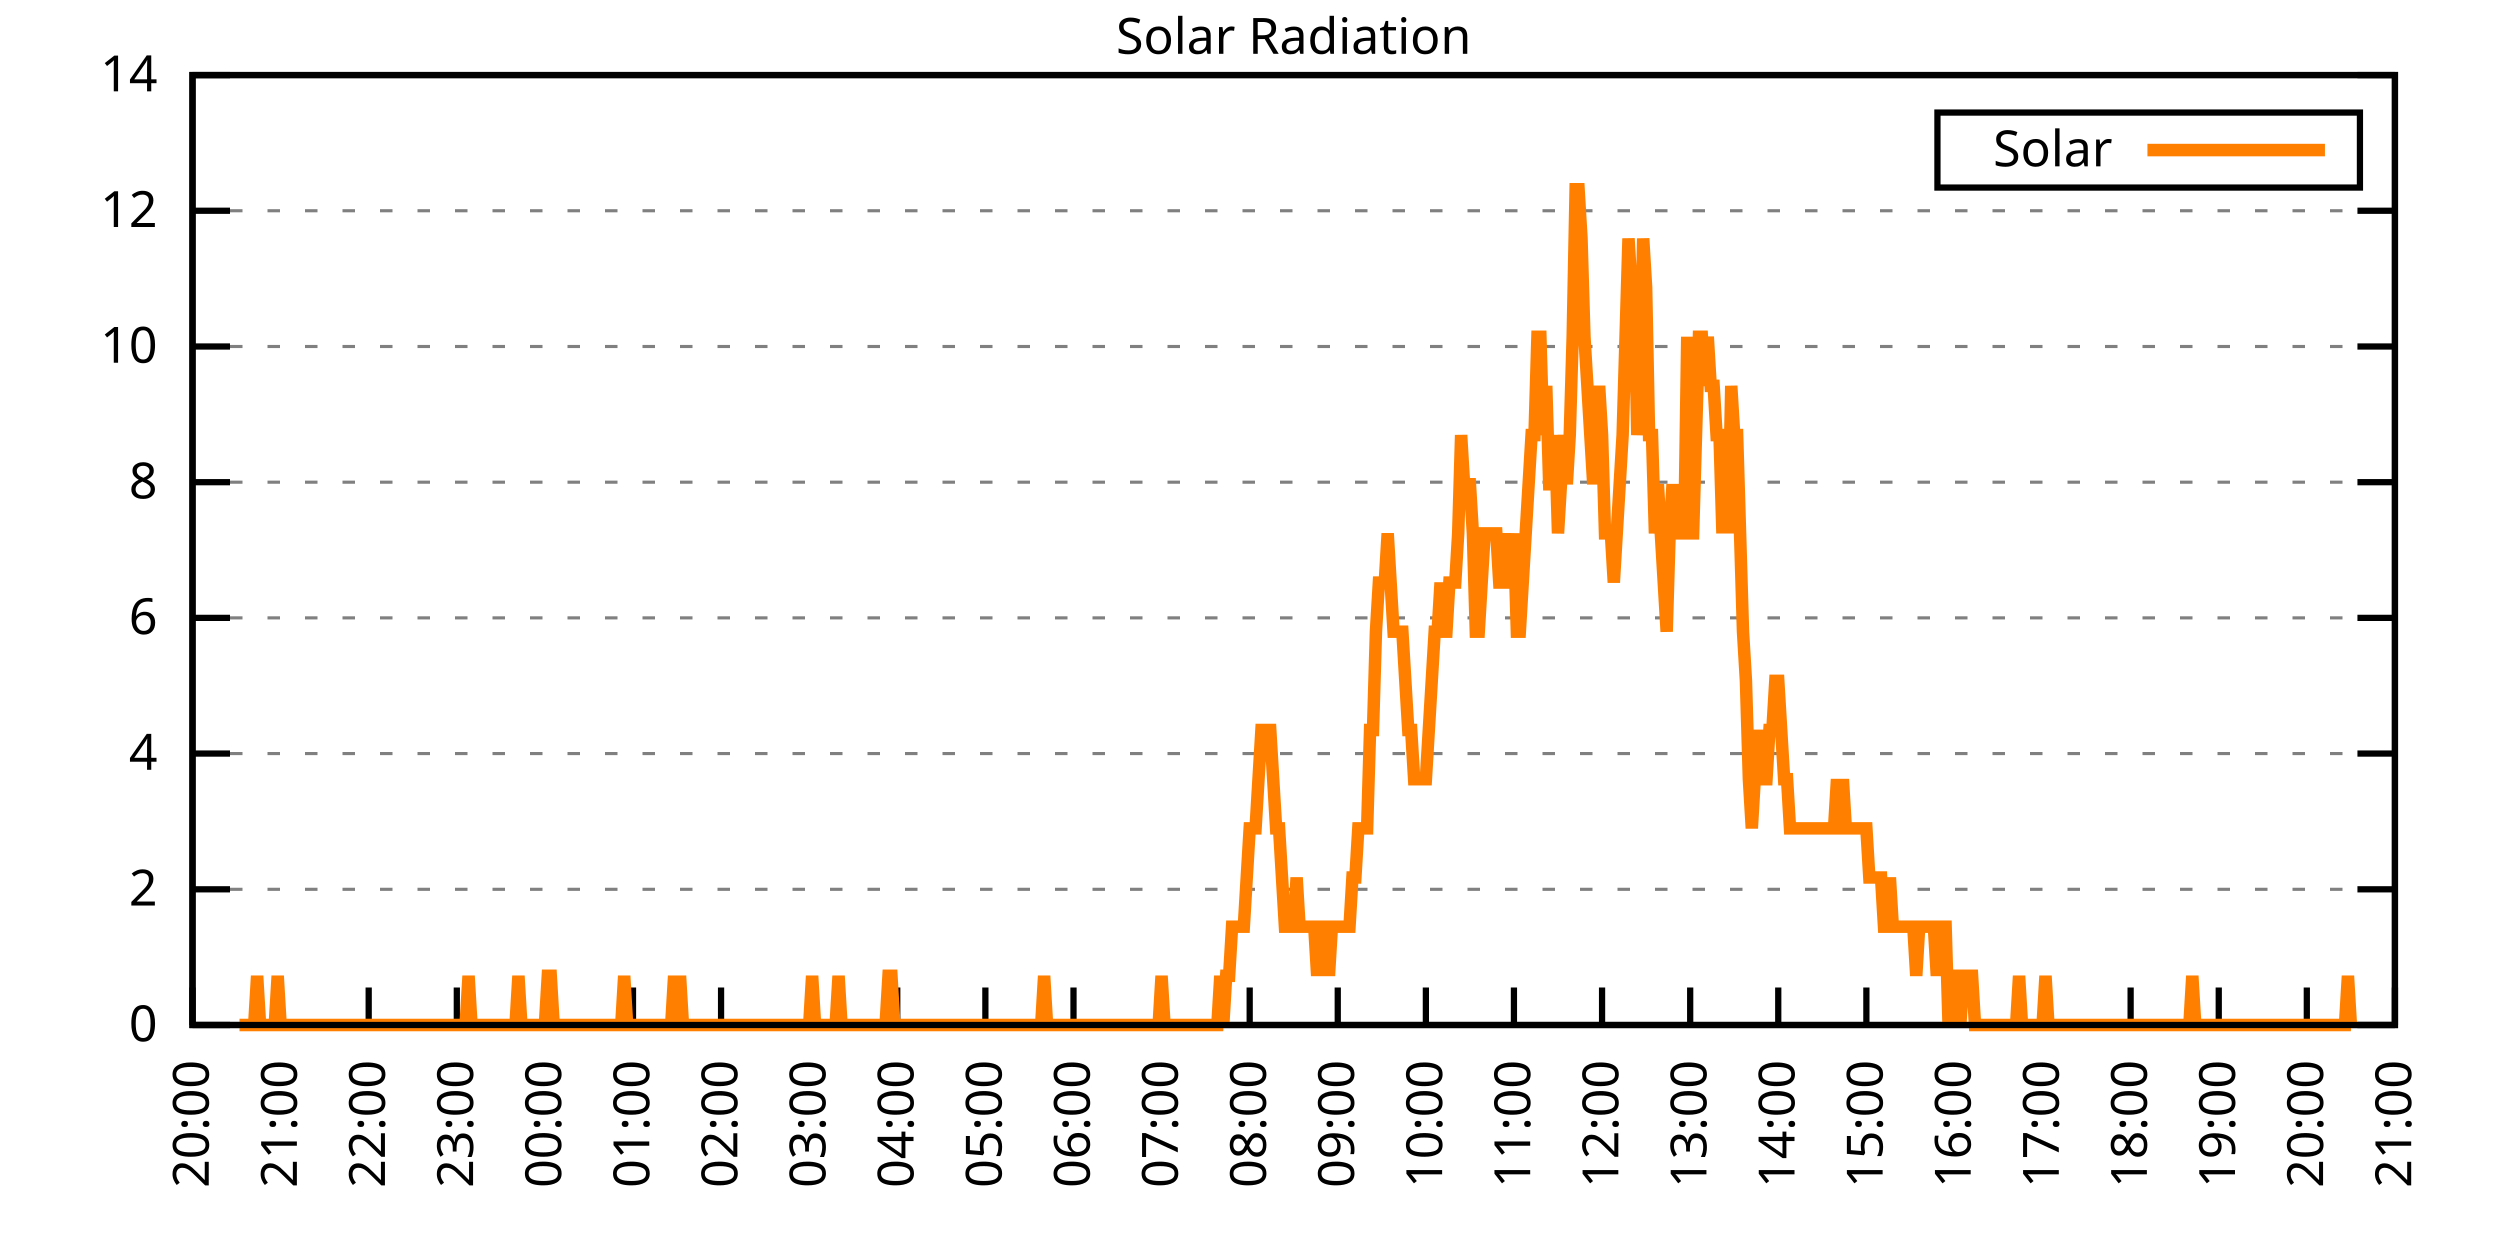
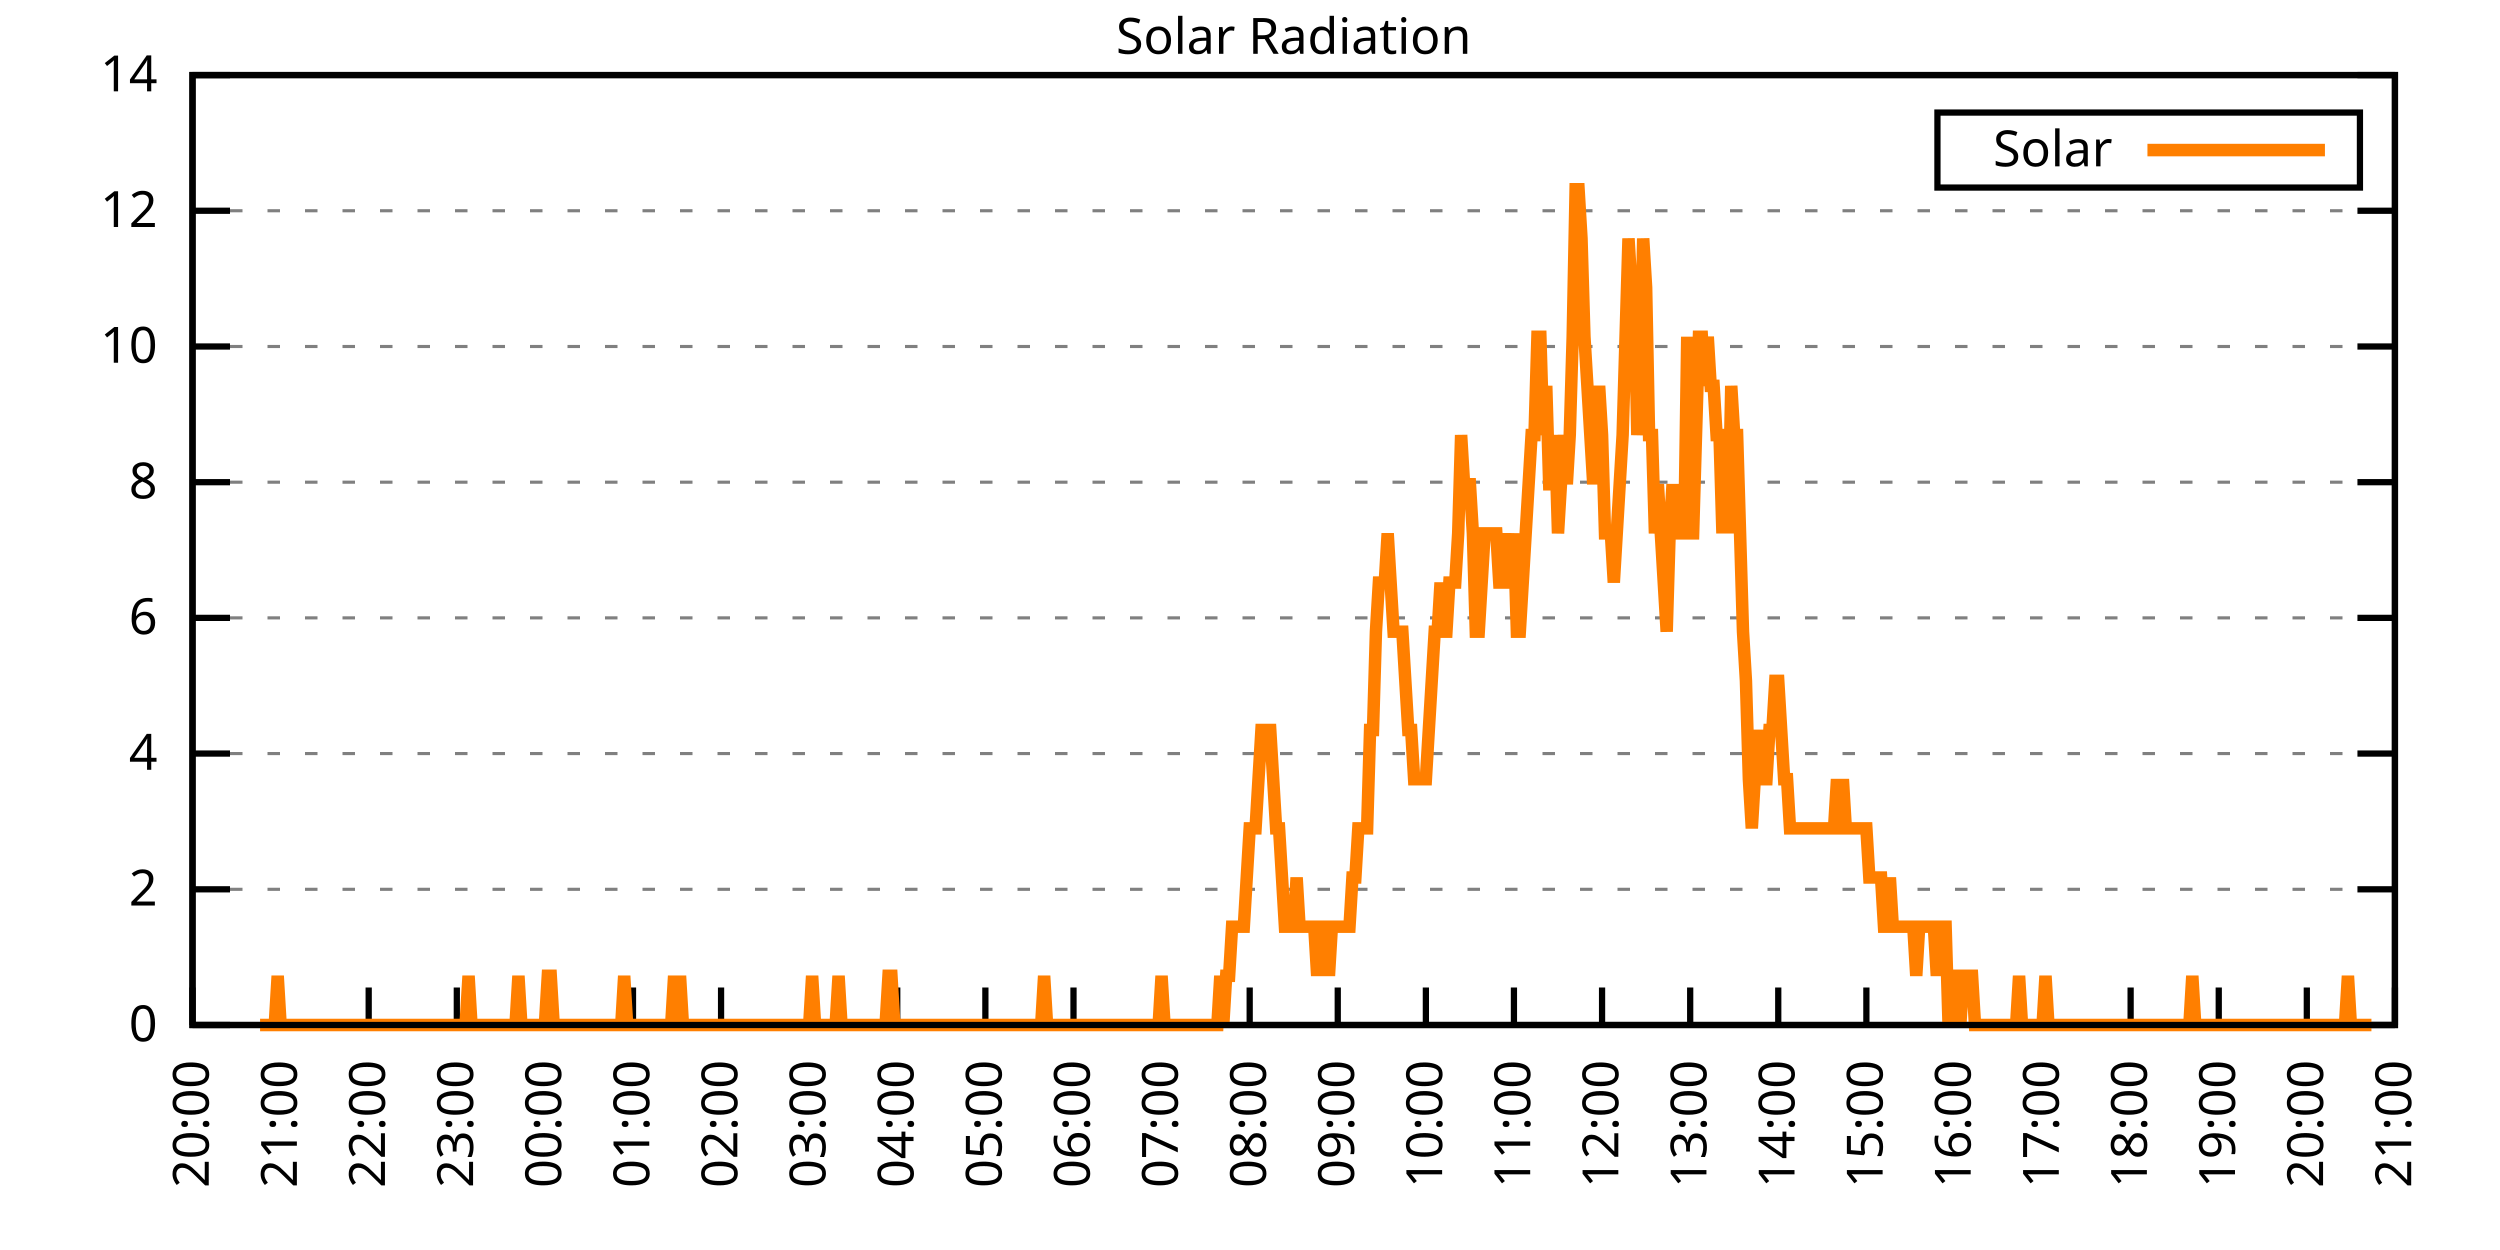
<svg xmlns="http://www.w3.org/2000/svg" xmlns:xlink="http://www.w3.org/1999/xlink" width="400" height="200" viewBox="0 0 400 200">
  <g id="gnuplot_canvas">
    <rect x="0" y="0" width="400" height="200" fill="none" />
    <defs>
      <circle id="gpDot" r="0.5" stroke-width="0.5" stroke="currentColor" />
      <path id="gpPt0" stroke-width="0.333" stroke="currentColor" d="M-1,0 h2 M0,-1 v2" />
      <path id="gpPt1" stroke-width="0.333" stroke="currentColor" d="M-1,-1 L1,1 M1,-1 L-1,1" />
      <path id="gpPt2" stroke-width="0.333" stroke="currentColor" d="M-1,0 L1,0 M0,-1 L0,1 M-1,-1 L1,1 M-1,1 L1,-1" />
      <rect id="gpPt3" stroke-width="0.333" stroke="currentColor" x="-1" y="-1" width="2" height="2" />
      <rect id="gpPt4" stroke-width="0.333" stroke="currentColor" fill="currentColor" x="-1" y="-1" width="2" height="2" />
      <circle id="gpPt5" stroke-width="0.333" stroke="currentColor" cx="0" cy="0" r="1" />
      <use xlink:href="#gpPt5" id="gpPt6" fill="currentColor" stroke="none" />
      <path id="gpPt7" stroke-width="0.333" stroke="currentColor" d="M0,-1.33 L-1.33,0.67 L1.33,0.67 z" />
      <use xlink:href="#gpPt7" id="gpPt8" fill="currentColor" stroke="none" />
      <use xlink:href="#gpPt7" id="gpPt9" stroke="currentColor" transform="rotate(180)" />
      <use xlink:href="#gpPt9" id="gpPt10" fill="currentColor" stroke="none" />
      <use xlink:href="#gpPt3" id="gpPt11" stroke="currentColor" transform="rotate(45)" />
      <use xlink:href="#gpPt11" id="gpPt12" fill="currentColor" stroke="none" />
      <path id="gpPt13" stroke-width="0.333" stroke="currentColor" d="M0,1.330 L1.265,0.411 L0.782,-1.067 L-0.782,-1.076 L-1.265,0.411 z" />
      <use xlink:href="#gpPt13" id="gpPt14" fill="currentColor" stroke="none" />
      <filter id="textbox" filterUnits="objectBoundingBox" x="0" y="0" height="1" width="1">
        <feFlood flood-color="white" flood-opacity="1" result="bgnd" />
        <feComposite in="SourceGraphic" in2="bgnd" operator="atop" />
      </filter>
      <filter id="greybox" filterUnits="objectBoundingBox" x="0" y="0" height="1" width="1">
        <feFlood flood-color="lightgrey" flood-opacity="1" result="grey" />
        <feComposite in="SourceGraphic" in2="grey" operator="atop" />
      </filter>
    </defs>
    <g fill="none" color="white" stroke="currentColor" stroke-width="1.00" stroke-linecap="butt" stroke-linejoin="miter">
</g>
    <g fill="none" color="black" stroke="currentColor" stroke-width="1.00" stroke-linecap="butt" stroke-linejoin="miter">
      <g stroke="none" shape-rendering="crispEdges">
        <polygon fill="rgb(255, 255, 255)" points="30.80,164.00 383.18,164.00 383.18,12.02 30.80,12.02 " />
      </g>
    </g>
    <g fill="none" color="black" stroke="currentColor" stroke-width="1.00" stroke-linecap="butt" stroke-linejoin="miter">
</g>
    <g fill="none" color="black" stroke="black" stroke-width="0.50" stroke-linecap="butt" stroke-linejoin="miter">
</g>
    <g fill="none" color="gray" stroke="currentColor" stroke-width="0.50" stroke-linecap="butt" stroke-linejoin="miter">
      <path stroke="gray" stroke-dasharray="2,4" class="gridline" d="M30.80,164.00 L383.19,164.00  " />
    </g>
    <g fill="none" color="gray" stroke="gray" stroke-width="1.00" stroke-linecap="butt" stroke-linejoin="miter">
</g>
    <g fill="none" color="black" stroke="currentColor" stroke-width="1.00" stroke-linecap="butt" stroke-linejoin="miter">
      <path stroke="black" d="M30.80,164.00 L36.80,164.00 M383.19,164.00 L377.19,164.00  " />
      <g transform="translate(25.20,166.60)" stroke="none" fill="black" font-family="Sans" font-size="8.00" text-anchor="end">
        <text>
          <tspan font-family="Sans"> 0</tspan>
        </text>
      </g>
    </g>
    <g fill="none" color="black" stroke="currentColor" stroke-width="1.00" stroke-linecap="butt" stroke-linejoin="miter">
</g>
    <g fill="none" color="black" stroke="black" stroke-width="0.50" stroke-linecap="butt" stroke-linejoin="miter">
</g>
    <g fill="none" color="gray" stroke="currentColor" stroke-width="0.50" stroke-linecap="butt" stroke-linejoin="miter">
      <path stroke="gray" stroke-dasharray="2,4" class="gridline" d="M30.80,142.29 L383.19,142.29  " />
    </g>
    <g fill="none" color="gray" stroke="gray" stroke-width="1.00" stroke-linecap="butt" stroke-linejoin="miter">
</g>
    <g fill="none" color="black" stroke="currentColor" stroke-width="1.00" stroke-linecap="butt" stroke-linejoin="miter">
      <path stroke="black" d="M30.80,142.29 L36.80,142.29 M383.19,142.29 L377.19,142.29  " />
      <g transform="translate(25.20,144.89)" stroke="none" fill="black" font-family="Sans" font-size="8.00" text-anchor="end">
        <text>
          <tspan font-family="Sans"> 2</tspan>
        </text>
      </g>
    </g>
    <g fill="none" color="black" stroke="currentColor" stroke-width="1.00" stroke-linecap="butt" stroke-linejoin="miter">
</g>
    <g fill="none" color="black" stroke="black" stroke-width="0.50" stroke-linecap="butt" stroke-linejoin="miter">
</g>
    <g fill="none" color="gray" stroke="currentColor" stroke-width="0.50" stroke-linecap="butt" stroke-linejoin="miter">
      <path stroke="gray" stroke-dasharray="2,4" class="gridline" d="M30.80,120.57 L383.19,120.57  " />
    </g>
    <g fill="none" color="gray" stroke="gray" stroke-width="1.00" stroke-linecap="butt" stroke-linejoin="miter">
</g>
    <g fill="none" color="black" stroke="currentColor" stroke-width="1.00" stroke-linecap="butt" stroke-linejoin="miter">
      <path stroke="black" d="M30.80,120.57 L36.80,120.57 M383.19,120.57 L377.19,120.57  " />
      <g transform="translate(25.20,123.17)" stroke="none" fill="black" font-family="Sans" font-size="8.00" text-anchor="end">
        <text>
          <tspan font-family="Sans"> 4</tspan>
        </text>
      </g>
    </g>
    <g fill="none" color="black" stroke="currentColor" stroke-width="1.00" stroke-linecap="butt" stroke-linejoin="miter">
</g>
    <g fill="none" color="black" stroke="black" stroke-width="0.50" stroke-linecap="butt" stroke-linejoin="miter">
</g>
    <g fill="none" color="gray" stroke="currentColor" stroke-width="0.50" stroke-linecap="butt" stroke-linejoin="miter">
      <path stroke="gray" stroke-dasharray="2,4" class="gridline" d="M30.80,98.86 L383.19,98.86  " />
    </g>
    <g fill="none" color="gray" stroke="gray" stroke-width="1.00" stroke-linecap="butt" stroke-linejoin="miter">
</g>
    <g fill="none" color="black" stroke="currentColor" stroke-width="1.00" stroke-linecap="butt" stroke-linejoin="miter">
      <path stroke="black" d="M30.80,98.86 L36.80,98.86 M383.19,98.86 L377.19,98.86  " />
      <g transform="translate(25.20,101.46)" stroke="none" fill="black" font-family="Sans" font-size="8.00" text-anchor="end">
        <text>
          <tspan font-family="Sans"> 6</tspan>
        </text>
      </g>
    </g>
    <g fill="none" color="black" stroke="currentColor" stroke-width="1.00" stroke-linecap="butt" stroke-linejoin="miter">
</g>
    <g fill="none" color="black" stroke="black" stroke-width="0.50" stroke-linecap="butt" stroke-linejoin="miter">
</g>
    <g fill="none" color="gray" stroke="currentColor" stroke-width="0.50" stroke-linecap="butt" stroke-linejoin="miter">
      <path stroke="gray" stroke-dasharray="2,4" class="gridline" d="M30.80,77.15 L383.19,77.15  " />
    </g>
    <g fill="none" color="gray" stroke="gray" stroke-width="1.00" stroke-linecap="butt" stroke-linejoin="miter">
</g>
    <g fill="none" color="black" stroke="currentColor" stroke-width="1.00" stroke-linecap="butt" stroke-linejoin="miter">
      <path stroke="black" d="M30.80,77.15 L36.80,77.15 M383.19,77.15 L377.19,77.15  " />
      <g transform="translate(25.20,79.75)" stroke="none" fill="black" font-family="Sans" font-size="8.00" text-anchor="end">
        <text>
          <tspan font-family="Sans"> 8</tspan>
        </text>
      </g>
    </g>
    <g fill="none" color="black" stroke="currentColor" stroke-width="1.00" stroke-linecap="butt" stroke-linejoin="miter">
</g>
    <g fill="none" color="black" stroke="black" stroke-width="0.50" stroke-linecap="butt" stroke-linejoin="miter">
</g>
    <g fill="none" color="gray" stroke="currentColor" stroke-width="0.50" stroke-linecap="butt" stroke-linejoin="miter">
      <path stroke="gray" stroke-dasharray="2,4" class="gridline" d="M30.80,55.44 L383.19,55.44  " />
    </g>
    <g fill="none" color="gray" stroke="gray" stroke-width="1.00" stroke-linecap="butt" stroke-linejoin="miter">
</g>
    <g fill="none" color="black" stroke="currentColor" stroke-width="1.00" stroke-linecap="butt" stroke-linejoin="miter">
      <path stroke="black" d="M30.80,55.44 L36.80,55.44 M383.19,55.44 L377.19,55.44  " />
      <g transform="translate(25.20,58.04)" stroke="none" fill="black" font-family="Sans" font-size="8.00" text-anchor="end">
        <text>
          <tspan font-family="Sans"> 10</tspan>
        </text>
      </g>
    </g>
    <g fill="none" color="black" stroke="currentColor" stroke-width="1.00" stroke-linecap="butt" stroke-linejoin="miter">
</g>
    <g fill="none" color="black" stroke="black" stroke-width="0.50" stroke-linecap="butt" stroke-linejoin="miter">
</g>
    <g fill="none" color="gray" stroke="currentColor" stroke-width="0.50" stroke-linecap="butt" stroke-linejoin="miter">
      <path stroke="gray" stroke-dasharray="2,4" class="gridline" d="M30.80,33.72 L383.19,33.72  " />
    </g>
    <g fill="none" color="gray" stroke="gray" stroke-width="1.00" stroke-linecap="butt" stroke-linejoin="miter">
</g>
    <g fill="none" color="black" stroke="currentColor" stroke-width="1.00" stroke-linecap="butt" stroke-linejoin="miter">
      <path stroke="black" d="M30.80,33.72 L36.80,33.72 M383.19,33.72 L377.19,33.72  " />
      <g transform="translate(25.20,36.32)" stroke="none" fill="black" font-family="Sans" font-size="8.00" text-anchor="end">
        <text>
          <tspan font-family="Sans"> 12</tspan>
        </text>
      </g>
    </g>
    <g fill="none" color="black" stroke="currentColor" stroke-width="1.00" stroke-linecap="butt" stroke-linejoin="miter">
</g>
    <g fill="none" color="black" stroke="black" stroke-width="0.50" stroke-linecap="butt" stroke-linejoin="miter">
</g>
    <g fill="none" color="gray" stroke="currentColor" stroke-width="0.50" stroke-linecap="butt" stroke-linejoin="miter">
      <path stroke="gray" stroke-dasharray="2,4" class="gridline" d="M30.80,12.01 L383.19,12.01  " />
    </g>
    <g fill="none" color="gray" stroke="gray" stroke-width="1.00" stroke-linecap="butt" stroke-linejoin="miter">
</g>
    <g fill="none" color="black" stroke="currentColor" stroke-width="1.00" stroke-linecap="butt" stroke-linejoin="miter">
      <path stroke="black" d="M30.80,12.01 L36.80,12.01 M383.19,12.01 L377.19,12.01  " />
      <g transform="translate(25.20,14.61)" stroke="none" fill="black" font-family="Sans" font-size="8.00" text-anchor="end">
        <text>
          <tspan font-family="Sans"> 14</tspan>
        </text>
      </g>
    </g>
    <g fill="none" color="black" stroke="currentColor" stroke-width="1.00" stroke-linecap="butt" stroke-linejoin="miter">
      <path stroke="black" d="M30.80,164.00 L30.80,158.00  " />
      <g transform="translate(33.40,169.60) rotate(270.00)" stroke="none" fill="black" font-family="Sans" font-size="8.00" text-anchor="end">
        <text>
          <tspan font-family="Sans">20:00</tspan>
        </text>
      </g>
    </g>
    <g fill="none" color="black" stroke="currentColor" stroke-width="1.00" stroke-linecap="butt" stroke-linejoin="miter">
      <path stroke="black" d="M44.90,164.00 L44.90,158.00  " />
      <g transform="translate(47.50,169.60) rotate(270.00)" stroke="none" fill="black" font-family="Sans" font-size="8.00" text-anchor="end">
        <text>
          <tspan font-family="Sans">21:00</tspan>
        </text>
      </g>
    </g>
    <g fill="none" color="black" stroke="currentColor" stroke-width="1.00" stroke-linecap="butt" stroke-linejoin="miter">
      <path stroke="black" d="M58.99,164.00 L58.99,158.00  " />
      <g transform="translate(61.59,169.60) rotate(270.00)" stroke="none" fill="black" font-family="Sans" font-size="8.00" text-anchor="end">
        <text>
          <tspan font-family="Sans">22:00</tspan>
        </text>
      </g>
    </g>
    <g fill="none" color="black" stroke="currentColor" stroke-width="1.00" stroke-linecap="butt" stroke-linejoin="miter">
      <path stroke="black" d="M73.09,164.00 L73.09,158.00  " />
      <g transform="translate(75.69,169.60) rotate(270.00)" stroke="none" fill="black" font-family="Sans" font-size="8.00" text-anchor="end">
        <text>
          <tspan font-family="Sans">23:00</tspan>
        </text>
      </g>
    </g>
    <g fill="none" color="black" stroke="currentColor" stroke-width="1.00" stroke-linecap="butt" stroke-linejoin="miter">
      <path stroke="black" d="M87.18,164.00 L87.18,158.00  " />
      <g transform="translate(89.78,169.60) rotate(270.00)" stroke="none" fill="black" font-family="Sans" font-size="8.00" text-anchor="end">
        <text>
          <tspan font-family="Sans">00:00</tspan>
        </text>
      </g>
    </g>
    <g fill="none" color="black" stroke="currentColor" stroke-width="1.00" stroke-linecap="butt" stroke-linejoin="miter">
      <path stroke="black" d="M101.28,164.00 L101.28,158.00  " />
      <g transform="translate(103.88,169.60) rotate(270.00)" stroke="none" fill="black" font-family="Sans" font-size="8.00" text-anchor="end">
        <text>
          <tspan font-family="Sans">01:00</tspan>
        </text>
      </g>
    </g>
    <g fill="none" color="black" stroke="currentColor" stroke-width="1.00" stroke-linecap="butt" stroke-linejoin="miter">
      <path stroke="black" d="M115.37,164.00 L115.37,158.00  " />
      <g transform="translate(117.97,169.60) rotate(270.00)" stroke="none" fill="black" font-family="Sans" font-size="8.00" text-anchor="end">
        <text>
          <tspan font-family="Sans">02:00</tspan>
        </text>
      </g>
    </g>
    <g fill="none" color="black" stroke="currentColor" stroke-width="1.00" stroke-linecap="butt" stroke-linejoin="miter">
      <path stroke="black" d="M129.47,164.00 L129.47,158.00  " />
      <g transform="translate(132.07,169.60) rotate(270.00)" stroke="none" fill="black" font-family="Sans" font-size="8.00" text-anchor="end">
        <text>
          <tspan font-family="Sans">03:00</tspan>
        </text>
      </g>
    </g>
    <g fill="none" color="black" stroke="currentColor" stroke-width="1.00" stroke-linecap="butt" stroke-linejoin="miter">
      <path stroke="black" d="M143.56,164.00 L143.56,158.00  " />
      <g transform="translate(146.16,169.60) rotate(270.00)" stroke="none" fill="black" font-family="Sans" font-size="8.00" text-anchor="end">
        <text>
          <tspan font-family="Sans">04:00</tspan>
        </text>
      </g>
    </g>
    <g fill="none" color="black" stroke="currentColor" stroke-width="1.00" stroke-linecap="butt" stroke-linejoin="miter">
      <path stroke="black" d="M157.66,164.00 L157.66,158.00  " />
      <g transform="translate(160.26,169.60) rotate(270.00)" stroke="none" fill="black" font-family="Sans" font-size="8.00" text-anchor="end">
        <text>
          <tspan font-family="Sans">05:00</tspan>
        </text>
      </g>
    </g>
    <g fill="none" color="black" stroke="currentColor" stroke-width="1.00" stroke-linecap="butt" stroke-linejoin="miter">
      <path stroke="black" d="M171.76,164.00 L171.76,158.00  " />
      <g transform="translate(174.36,169.60) rotate(270.00)" stroke="none" fill="black" font-family="Sans" font-size="8.00" text-anchor="end">
        <text>
          <tspan font-family="Sans">06:00</tspan>
        </text>
      </g>
    </g>
    <g fill="none" color="black" stroke="currentColor" stroke-width="1.00" stroke-linecap="butt" stroke-linejoin="miter">
      <path stroke="black" d="M185.85,164.00 L185.85,158.00  " />
      <g transform="translate(188.45,169.60) rotate(270.00)" stroke="none" fill="black" font-family="Sans" font-size="8.00" text-anchor="end">
        <text>
          <tspan font-family="Sans">07:00</tspan>
        </text>
      </g>
    </g>
    <g fill="none" color="black" stroke="currentColor" stroke-width="1.00" stroke-linecap="butt" stroke-linejoin="miter">
      <path stroke="black" d="M199.95,164.00 L199.95,158.00  " />
      <g transform="translate(202.55,169.60) rotate(270.00)" stroke="none" fill="black" font-family="Sans" font-size="8.00" text-anchor="end">
        <text>
          <tspan font-family="Sans">08:00</tspan>
        </text>
      </g>
    </g>
    <g fill="none" color="black" stroke="currentColor" stroke-width="1.00" stroke-linecap="butt" stroke-linejoin="miter">
      <path stroke="black" d="M214.04,164.00 L214.04,158.00  " />
      <g transform="translate(216.64,169.60) rotate(270.00)" stroke="none" fill="black" font-family="Sans" font-size="8.00" text-anchor="end">
        <text>
          <tspan font-family="Sans">09:00</tspan>
        </text>
      </g>
    </g>
    <g fill="none" color="black" stroke="currentColor" stroke-width="1.00" stroke-linecap="butt" stroke-linejoin="miter">
      <path stroke="black" d="M228.14,164.00 L228.14,158.00  " />
      <g transform="translate(230.74,169.60) rotate(270.00)" stroke="none" fill="black" font-family="Sans" font-size="8.00" text-anchor="end">
        <text>
          <tspan font-family="Sans">10:00</tspan>
        </text>
      </g>
    </g>
    <g fill="none" color="black" stroke="currentColor" stroke-width="1.00" stroke-linecap="butt" stroke-linejoin="miter">
      <path stroke="black" d="M242.23,164.00 L242.23,158.00  " />
      <g transform="translate(244.83,169.60) rotate(270.00)" stroke="none" fill="black" font-family="Sans" font-size="8.00" text-anchor="end">
        <text>
          <tspan font-family="Sans">11:00</tspan>
        </text>
      </g>
    </g>
    <g fill="none" color="black" stroke="currentColor" stroke-width="1.00" stroke-linecap="butt" stroke-linejoin="miter">
      <path stroke="black" d="M256.33,164.00 L256.33,158.00  " />
      <g transform="translate(258.93,169.60) rotate(270.00)" stroke="none" fill="black" font-family="Sans" font-size="8.00" text-anchor="end">
        <text>
          <tspan font-family="Sans">12:00</tspan>
        </text>
      </g>
    </g>
    <g fill="none" color="black" stroke="currentColor" stroke-width="1.00" stroke-linecap="butt" stroke-linejoin="miter">
      <path stroke="black" d="M270.43,164.00 L270.43,158.00  " />
      <g transform="translate(273.03,169.60) rotate(270.00)" stroke="none" fill="black" font-family="Sans" font-size="8.00" text-anchor="end">
        <text>
          <tspan font-family="Sans">13:00</tspan>
        </text>
      </g>
    </g>
    <g fill="none" color="black" stroke="currentColor" stroke-width="1.00" stroke-linecap="butt" stroke-linejoin="miter">
      <path stroke="black" d="M284.52,164.00 L284.52,158.00  " />
      <g transform="translate(287.12,169.60) rotate(270.00)" stroke="none" fill="black" font-family="Sans" font-size="8.00" text-anchor="end">
        <text>
          <tspan font-family="Sans">14:00</tspan>
        </text>
      </g>
    </g>
    <g fill="none" color="black" stroke="currentColor" stroke-width="1.00" stroke-linecap="butt" stroke-linejoin="miter">
      <path stroke="black" d="M298.62,164.00 L298.62,158.00  " />
      <g transform="translate(301.22,169.60) rotate(270.00)" stroke="none" fill="black" font-family="Sans" font-size="8.00" text-anchor="end">
        <text>
          <tspan font-family="Sans">15:00</tspan>
        </text>
      </g>
    </g>
    <g fill="none" color="black" stroke="currentColor" stroke-width="1.00" stroke-linecap="butt" stroke-linejoin="miter">
      <path stroke="black" d="M312.71,164.00 L312.71,158.00  " />
      <g transform="translate(315.31,169.60) rotate(270.00)" stroke="none" fill="black" font-family="Sans" font-size="8.00" text-anchor="end">
        <text>
          <tspan font-family="Sans">16:00</tspan>
        </text>
      </g>
    </g>
    <g fill="none" color="black" stroke="currentColor" stroke-width="1.00" stroke-linecap="butt" stroke-linejoin="miter">
      <path stroke="black" d="M326.81,164.00 L326.81,158.00  " />
      <g transform="translate(329.41,169.60) rotate(270.00)" stroke="none" fill="black" font-family="Sans" font-size="8.00" text-anchor="end">
        <text>
          <tspan font-family="Sans">17:00</tspan>
        </text>
      </g>
    </g>
    <g fill="none" color="black" stroke="currentColor" stroke-width="1.00" stroke-linecap="butt" stroke-linejoin="miter">
      <path stroke="black" d="M340.90,164.00 L340.90,158.00  " />
      <g transform="translate(343.50,169.60) rotate(270.00)" stroke="none" fill="black" font-family="Sans" font-size="8.00" text-anchor="end">
        <text>
          <tspan font-family="Sans">18:00</tspan>
        </text>
      </g>
    </g>
    <g fill="none" color="black" stroke="currentColor" stroke-width="1.00" stroke-linecap="butt" stroke-linejoin="miter">
      <path stroke="black" d="M355.00,164.00 L355.00,158.00  " />
      <g transform="translate(357.60,169.60) rotate(270.00)" stroke="none" fill="black" font-family="Sans" font-size="8.00" text-anchor="end">
        <text>
          <tspan font-family="Sans">19:00</tspan>
        </text>
      </g>
    </g>
    <g fill="none" color="black" stroke="currentColor" stroke-width="1.00" stroke-linecap="butt" stroke-linejoin="miter">
      <path stroke="black" d="M369.09,164.00 L369.09,158.00  " />
      <g transform="translate(371.69,169.60) rotate(270.00)" stroke="none" fill="black" font-family="Sans" font-size="8.00" text-anchor="end">
        <text>
          <tspan font-family="Sans">20:00</tspan>
        </text>
      </g>
    </g>
    <g fill="none" color="black" stroke="currentColor" stroke-width="1.00" stroke-linecap="butt" stroke-linejoin="miter">
      <path stroke="black" d="M383.19,164.00 L383.19,158.00  " />
      <g transform="translate(385.79,169.60) rotate(270.00)" stroke="none" fill="black" font-family="Sans" font-size="8.00" text-anchor="end">
        <text>
          <tspan font-family="Sans">21:00</tspan>
        </text>
      </g>
    </g>
    <g fill="none" color="black" stroke="currentColor" stroke-width="1.00" stroke-linecap="butt" stroke-linejoin="miter">
</g>
    <g fill="none" color="black" stroke="currentColor" stroke-width="1.00" stroke-linecap="butt" stroke-linejoin="miter">
      <path stroke="black" d="M30.80,12.01 L30.80,164.00 L383.19,164.00 L383.19,12.01 L30.80,12.01 Z  " />
    </g>
    <g fill="none" color="black" stroke="currentColor" stroke-width="1.00" stroke-linecap="butt" stroke-linejoin="miter">
</g>
    <g fill="none" color="black" stroke="currentColor" stroke-width="1.00" stroke-linecap="butt" stroke-linejoin="miter">
      <path stroke="black" d="M309.99,30.01 L309.99,18.01 L377.59,18.01 L377.59,30.01 L309.99,30.01 Z  " />
    </g>
    <g id="Solar_Radiation_plot_1">
      <g fill="none" color="white" stroke="black" stroke-width="2.00" stroke-linecap="butt" stroke-linejoin="miter">
</g>
      <g fill="none" color="black" stroke="currentColor" stroke-width="2.00" stroke-linecap="butt" stroke-linejoin="miter">
        <g transform="translate(337.99,26.61)" stroke="none" fill="black" font-family="Sans" font-size="8.00" text-anchor="end">
          <text>
            <tspan font-family="Sans">Solar</tspan>
          </text>
        </g>
      </g>
      <g fill="none" color="black" stroke="currentColor" stroke-width="2.00" stroke-linecap="butt" stroke-linejoin="miter">
-         <path stroke="rgb(255, 127,   0)" d="M343.59,24.01 L371.99,24.01 M38.32,164.00 L38.79,164.00 L39.26,164.00 L39.73,164.00 L40.20,164.00 L40.67,164.00   L41.14,156.13 L41.61,164.00 L42.08,164.00 L42.55,164.00 L43.02,164.00 L43.49,164.00 L43.96,164.00 L44.43,156.13   L44.90,164.00 L45.37,164.00 L45.84,164.00 L46.31,164.00 L46.78,164.00 L47.24,164.00 L47.71,164.00 L48.18,164.00   L48.65,164.00 L49.12,164.00 L49.59,164.00 L50.06,164.00 L50.53,164.00 L51.00,164.00 L51.47,164.00 L51.94,164.00   L52.41,164.00 L52.88,164.00 L53.35,164.00 L53.82,164.00 L54.29,164.00 L54.76,164.00 L55.23,164.00 L55.70,164.00   L56.17,164.00 L56.64,164.00 L57.11,164.00 L57.58,164.00 L58.05,164.00 L58.52,164.00 L58.99,164.00 L59.46,164.00   L59.93,164.00 L60.40,164.00 L60.87,164.00 L61.34,164.00 L61.81,164.00 L62.28,164.00 L62.75,164.00 L63.22,164.00   L63.69,164.00 L64.16,164.00 L64.63,164.00 L65.10,164.00 L65.57,164.00 L66.04,164.00 L66.51,164.00 L66.98,164.00   L67.45,164.00 L67.92,164.00 L68.39,164.00 L68.86,164.00 L69.33,164.00 L69.80,164.00 L70.27,164.00 L70.74,164.00   L71.21,164.00 L71.68,164.00 L72.15,164.00 L72.62,164.00 L73.09,164.00 L73.56,164.00 L74.03,164.00 L74.50,164.00   L74.97,156.13 L75.44,164.00 L75.91,164.00 L76.38,164.00 L76.85,164.00 L77.32,164.00 L77.79,164.00 L78.26,164.00   L78.73,164.00 L79.19,164.00 L79.66,164.00 L80.13,164.00 L80.60,164.00 L81.07,164.00 L81.54,164.00 L82.01,164.00   L82.48,164.00 L82.95,156.13 L83.42,164.00 L83.89,164.00 L84.36,164.00 L84.83,164.00 L85.30,164.00 L85.77,164.00   L86.24,164.00 L86.71,164.00 L87.18,164.00 L87.65,156.13 L88.12,156.13 L88.59,164.00 L89.06,164.00 L89.53,164.00   L90.00,164.00 L90.47,164.00 L90.94,164.00 L91.41,164.00 L91.88,164.00 L92.35,164.00 L92.82,164.00 L93.29,164.00   L93.76,164.00 L94.23,164.00 L94.70,164.00 L95.17,164.00 L95.64,164.00 L96.11,164.00 L96.58,164.00 L97.05,164.00   L97.52,164.00 L97.99,164.00 L98.46,164.00 L98.93,164.00 L99.40,164.00 L99.87,156.13 L100.34,164.00 L100.81,164.00   L101.28,164.00 L101.75,164.00 L102.22,164.00 L102.69,164.00 L103.16,164.00 L103.63,164.00 L104.10,164.00 L104.57,164.00   L105.04,164.00 L105.51,164.00 L105.98,164.00 L106.45,164.00 L106.92,164.00 L107.39,164.00 L107.86,156.13 L108.33,164.00   L108.80,156.13 L109.27,164.00 L109.74,164.00 L110.21,164.00 L110.68,164.00 L111.14,164.00 L111.61,164.00 L112.08,164.00   L112.55,164.00 L113.02,164.00 L113.49,164.00 L113.96,164.00 L114.43,164.00 L114.90,164.00 L115.37,164.00 L115.84,164.00   L116.31,164.00 L116.78,164.00 L117.25,164.00 L117.72,164.00 L118.19,164.00 L118.66,164.00 L119.13,164.00 L119.60,164.00   L120.07,164.00 L120.54,164.00 L121.01,164.00 L121.48,164.00 L121.95,164.00 L122.42,164.00 L122.89,164.00 L123.36,164.00   L123.83,164.00 L124.30,164.00 L124.77,164.00 L125.24,164.00 L125.71,164.00 L126.18,164.00 L126.65,164.00 L127.12,164.00   L127.59,164.00 L128.06,164.00 L128.53,164.00 L129.00,164.00 L129.47,164.00 L129.94,156.13 L130.41,164.00 L130.88,164.00   L131.35,164.00 L131.82,164.00 L132.29,164.00 L132.76,164.00 L133.23,164.00 L133.70,164.00 L134.17,156.13 L134.64,164.00   L135.11,164.00 L135.58,164.00 L136.05,164.00 L136.52,164.00 L136.99,164.00 L137.46,164.00 L137.93,164.00 L138.40,164.00   L138.87,164.00 L139.34,164.00 L139.81,164.00 L140.28,164.00 L140.75,164.00 L141.22,164.00 L141.69,164.00 L142.16,156.13   L142.63,156.13 L143.09,164.00 L143.56,164.00 L144.03,164.00 L144.50,164.00 L144.97,164.00 L145.44,164.00 L145.91,164.00   L146.38,164.00 L146.85,164.00 L147.32,164.00 L147.79,164.00 L148.26,164.00 L148.73,164.00 L149.20,164.00 L149.67,164.00   L150.14,164.00 L150.61,164.00 L151.08,164.00 L151.55,164.00 L152.02,164.00 L152.49,164.00 L152.96,164.00 L153.43,164.00   L153.90,164.00 L154.37,164.00 L154.84,164.00 L155.31,164.00 L155.78,164.00 L156.25,164.00 L156.72,164.00 L157.19,164.00   L157.66,164.00 L158.13,164.00 L158.60,164.00 L159.07,164.00 L159.54,164.00 L160.01,164.00 L160.48,164.00 L160.95,164.00   L161.42,164.00 L161.89,164.00 L162.36,164.00 L162.83,164.00 L163.30,164.00 L163.77,164.00 L164.24,164.00 L164.71,164.00   L165.18,164.00 L165.65,164.00 L166.12,164.00 L166.59,164.00 L167.06,156.13 L167.53,164.00 L168.00,164.00 L168.47,164.00   L168.94,164.00 L169.41,164.00 L169.88,164.00 L170.35,164.00 L170.82,164.00 L171.29,164.00 L171.76,164.00 L172.23,164.00   L172.70,164.00 L173.17,164.00 L173.64,164.00 L174.11,164.00 L174.58,164.00 L175.04,164.00 L175.51,164.00 L175.98,164.00   L176.45,164.00 L176.92,164.00 L177.39,164.00 L177.86,164.00 L178.33,164.00 L178.80,164.00 L179.27,164.00 L179.74,164.00   L180.21,164.00 L180.68,164.00 L181.15,164.00 L181.62,164.00 L182.09,164.00 L182.56,164.00 L183.03,164.00 L183.50,164.00   L183.97,164.00 L184.44,164.00 L184.91,164.00 L185.38,164.00 L185.85,156.13 L186.32,164.00 L186.79,164.00 L187.26,164.00   L187.73,164.00 L188.20,164.00 L188.67,164.00 L189.14,164.00 L189.61,164.00 L190.08,164.00 L190.55,164.00 L191.02,164.00   L191.49,164.00 L191.96,164.00 L192.43,164.00 L192.90,164.00 L193.37,164.00 L193.84,164.00 L194.31,164.00 L194.78,164.00   L195.25,156.13 L195.72,164.00 L196.19,156.13 L196.66,156.13 L197.13,148.27 L197.60,148.27 L198.07,148.27 L198.54,148.27   L199.01,148.27 L199.48,140.40 L199.95,132.54 L200.42,132.54 L200.89,132.54 L201.36,124.67 L201.83,116.80 L202.30,116.80   L202.77,116.80 L203.24,116.80 L203.71,124.67 L204.18,132.54 L204.65,132.54 L205.12,140.40 L205.59,148.27 L206.06,148.27   L206.53,148.27 L207.00,148.27 L207.46,140.40 L207.93,148.27 L208.40,148.27 L208.87,148.27 L209.34,148.27 L209.81,148.27   L210.28,148.27 L210.75,156.13 L211.22,148.27 L211.69,148.27 L212.16,148.27 L212.63,156.13 L213.10,148.27 L213.57,148.27   L214.04,148.27 L214.51,148.27 L214.98,148.27 L215.45,148.27 L215.92,148.27 L216.39,140.40 L216.86,140.40 L217.33,132.54   L217.80,132.54 L218.27,132.54 L218.74,132.54 L219.21,116.80 L219.68,116.80 L220.15,101.07 L220.62,93.21 L221.09,93.21   L221.56,93.21 L222.03,85.34 L222.50,93.21 L222.97,101.07 L223.44,101.07 L223.91,101.07 L224.38,101.07 L224.85,108.94   L225.32,116.80 L225.79,116.80 L226.26,124.67 L226.73,124.67 L227.20,124.67 L227.67,124.67 L228.14,124.67 L228.61,116.80   L229.08,108.94 L229.55,101.07 L230.02,101.07 L230.49,93.21 L230.96,101.07 L231.43,101.07 L231.90,93.21 L232.37,93.21   L232.84,93.21 L233.31,85.34 L233.78,69.61 L234.25,77.48 L234.72,77.48 L235.19,77.48 L235.66,85.34 L236.13,101.07   L236.60,101.07 L237.07,93.21 L237.54,85.34 L238.01,85.34 L238.48,85.34 L238.95,85.34 L239.41,85.34 L239.88,93.21   L240.35,93.21 L240.82,85.34 L241.29,93.21 L241.76,93.21 L242.23,85.34 L242.70,101.07 L243.17,101.07 L243.64,93.21   L244.11,85.34 L244.58,77.48 L245.05,69.61 L245.52,69.61 L245.99,53.88 L246.46,53.88 L246.93,69.61 L247.40,61.74   L247.87,77.48 L248.34,77.48 L248.81,69.61 L249.28,85.34 L249.75,77.48 L250.22,69.61 L250.69,77.48 L251.16,69.61   L251.63,53.88 L252.10,30.28 L252.57,30.28 L253.04,38.15 L253.51,53.88 L253.98,61.74 L254.45,69.61 L254.92,77.48   L255.39,69.61 L255.86,61.74 L256.33,69.61 L256.80,85.34 L257.27,85.34 L257.74,85.34 L258.21,93.21 L258.68,85.34   L259.15,77.48 L259.62,69.61 L260.09,53.88 L260.56,38.15 L261.03,46.01 L261.50,46.01 L261.97,69.61 L262.44,61.74   L262.91,38.15 L263.38,46.01 L263.85,69.61 L264.32,69.61 L264.79,85.34 L265.26,77.48 L265.73,85.34 L266.20,93.21   L266.67,101.07 L267.14,85.34 L267.61,77.48 L268.08,85.34 L268.55,85.34 L269.02,85.34 L269.49,85.34 L269.96,53.88   L270.43,85.34 L270.90,85.34 L271.36,69.61 L271.83,53.88 L272.30,53.88 L272.77,61.74 L273.24,53.88 L273.71,61.74   L274.18,61.74 L274.65,69.61 L275.12,69.61 L275.59,85.34 L276.06,69.61 L276.53,85.34 L277.00,61.74 L277.47,69.61   L277.94,69.61 L278.41,85.34 L278.88,101.07 L279.35,108.94 L279.82,124.67 L280.29,132.54 L280.76,124.67 L281.23,116.80   L281.70,124.67 L282.17,124.67 L282.64,124.67 L283.11,116.80 L283.58,116.80 L284.05,108.94 L284.52,108.94 L284.99,116.80   L285.46,124.67 L285.93,124.67 L286.40,132.54 L286.87,132.54 L287.34,132.54 L287.81,132.54 L288.28,132.54 L288.75,132.54   L289.22,132.54 L289.69,132.54 L290.16,132.54 L290.63,132.54 L291.10,132.54 L291.57,132.54 L292.04,132.54 L292.51,132.54   L292.98,132.54 L293.45,132.54 L293.92,124.67 L294.39,132.54 L294.86,124.67 L295.33,132.54 L295.80,132.54 L296.27,132.54   L296.74,132.54 L297.21,132.54 L297.68,132.54 L298.15,132.54 L298.62,132.54 L299.09,140.40 L299.56,140.40 L300.03,140.40   L300.50,140.40 L300.97,140.40 L301.44,148.27 L301.91,148.27 L302.38,140.40 L302.85,148.27 L303.31,148.27 L303.78,148.27   L304.25,148.27 L304.72,148.27 L305.19,148.27 L305.66,148.27 L306.13,148.27 L306.60,156.13 L307.07,148.27 L307.54,148.27   L308.01,148.27 L308.48,148.27 L308.95,148.27 L309.42,148.27 L309.89,156.13 L310.36,148.27 L310.83,148.27 L311.30,148.27   L311.77,164.00 L312.24,156.13 L312.71,156.13 L313.18,156.13 L313.65,164.00 L314.12,156.13 L314.59,156.13 L315.06,156.13   L315.53,156.13 L316.00,164.00 L316.47,164.00 L316.94,164.00 L317.41,164.00 L317.88,164.00 L318.35,164.00 L318.82,164.00   L319.29,164.00 L319.76,164.00 L320.23,164.00 L320.70,164.00 L321.17,164.00 L321.64,164.00 L322.11,164.00 L322.58,164.00   L323.05,156.13 L323.52,164.00 L323.99,164.00 L324.46,164.00 L324.93,164.00 L325.40,164.00 L325.87,164.00 L326.34,164.00   L326.81,164.00 L327.28,156.13 L327.75,164.00 L328.22,164.00 L328.69,164.00 L329.16,164.00 L329.63,164.00 L330.10,164.00   L330.57,164.00 L331.04,164.00 L331.51,164.00 L331.98,164.00 L332.45,164.00 L332.92,164.00 L333.39,164.00 L333.86,164.00   L334.33,164.00 L334.80,164.00 L335.26,164.00 L335.73,164.00 L336.20,164.00 L336.67,164.00 L337.14,164.00 L337.61,164.00   L338.08,164.00 L338.55,164.00 L339.02,164.00 L339.49,164.00 L339.96,164.00 L340.43,164.00 L340.90,164.00 L341.37,164.00   L341.84,164.00 L342.31,164.00 L342.78,164.00 L343.25,164.00 L343.72,164.00 L344.19,164.00 L344.66,164.00 L345.13,164.00   L345.60,164.00 L346.07,164.00 L346.54,164.00 L347.01,164.00 L347.48,164.00 L347.95,164.00 L348.42,164.00 L348.89,164.00   L349.36,164.00 L349.83,164.00 L350.30,164.00 L350.77,156.13 L351.24,164.00 L351.71,164.00 L352.18,164.00 L352.65,164.00   L353.12,164.00 L353.59,164.00 L354.06,164.00 L354.53,164.00 L355.00,164.00 L355.47,164.00 L355.94,164.00 L356.41,164.00   L356.88,164.00 L357.35,164.00 L357.82,164.00 L358.29,164.00 L358.76,164.00 L359.23,164.00 L359.70,164.00 L360.17,164.00   L360.64,164.00 L361.11,164.00 L361.58,164.00 L362.05,164.00 L362.52,164.00 L362.99,164.00 L363.46,164.00 L363.93,164.00   L364.40,164.00 L364.87,164.00 L365.34,164.00 L365.81,164.00 L366.28,164.00 L366.75,164.00 L367.21,164.00 L367.68,164.00   L368.15,164.00 L368.62,164.00 L369.09,164.00 L369.56,164.00 L370.03,164.00 L370.50,164.00 L370.97,164.00 L371.44,164.00   L371.91,164.00 L372.38,164.00 L372.85,164.00 L373.32,164.00 L373.79,164.00 L374.26,164.00 L374.73,164.00 L375.20,164.00   L375.67,156.13 L376.14,164.00  " />
+         <path stroke="rgb(255, 127,   0)" d="M343.59,24.01 L371.99,24.01 M41.61,164.00 L42.08,164.00 L42.55,164.00 L43.02,164.00 L43.49,164.00 L43.96,164.00   L44.43,156.13 L44.90,164.00 L45.37,164.00 L45.84,164.00 L46.31,164.00 L46.78,164.00 L47.24,164.00 L47.71,164.00   L48.18,164.00 L48.65,164.00 L49.12,164.00 L49.59,164.00 L50.06,164.00 L50.53,164.00 L51.00,164.00 L51.47,164.00   L51.94,164.00 L52.41,164.00 L52.88,164.00 L53.35,164.00 L53.82,164.00 L54.29,164.00 L54.76,164.00 L55.23,164.00   L55.70,164.00 L56.17,164.00 L56.64,164.00 L57.11,164.00 L57.58,164.00 L58.05,164.00 L58.52,164.00 L58.99,164.00   L59.46,164.00 L59.93,164.00 L60.40,164.00 L60.87,164.00 L61.34,164.00 L61.81,164.00 L62.28,164.00 L62.75,164.00   L63.22,164.00 L63.69,164.00 L64.16,164.00 L64.63,164.00 L65.10,164.00 L65.57,164.00 L66.04,164.00 L66.51,164.00   L66.98,164.00 L67.45,164.00 L67.92,164.00 L68.39,164.00 L68.86,164.00 L69.33,164.00 L69.80,164.00 L70.27,164.00   L70.74,164.00 L71.21,164.00 L71.68,164.00 L72.15,164.00 L72.62,164.00 L73.09,164.00 L73.56,164.00 L74.03,164.00   L74.50,164.00 L74.97,156.13 L75.44,164.00 L75.91,164.00 L76.38,164.00 L76.85,164.00 L77.32,164.00 L77.79,164.00   L78.26,164.00 L78.73,164.00 L79.19,164.00 L79.66,164.00 L80.13,164.00 L80.60,164.00 L81.07,164.00 L81.54,164.00   L82.01,164.00 L82.48,164.00 L82.95,156.13 L83.42,164.00 L83.89,164.00 L84.36,164.00 L84.83,164.00 L85.30,164.00   L85.77,164.00 L86.24,164.00 L86.71,164.00 L87.18,164.00 L87.65,156.13 L88.12,156.13 L88.59,164.00 L89.06,164.00   L89.53,164.00 L90.00,164.00 L90.47,164.00 L90.94,164.00 L91.41,164.00 L91.88,164.00 L92.35,164.00 L92.82,164.00   L93.29,164.00 L93.76,164.00 L94.23,164.00 L94.70,164.00 L95.17,164.00 L95.64,164.00 L96.11,164.00 L96.58,164.00   L97.05,164.00 L97.52,164.00 L97.99,164.00 L98.46,164.00 L98.93,164.00 L99.40,164.00 L99.87,156.13 L100.34,164.00   L100.81,164.00 L101.28,164.00 L101.75,164.00 L102.22,164.00 L102.69,164.00 L103.16,164.00 L103.63,164.00 L104.10,164.00   L104.57,164.00 L105.04,164.00 L105.51,164.00 L105.98,164.00 L106.45,164.00 L106.92,164.00 L107.39,164.00 L107.86,156.13   L108.33,164.00 L108.80,156.13 L109.27,164.00 L109.74,164.00 L110.21,164.00 L110.68,164.00 L111.14,164.00 L111.61,164.00   L112.08,164.00 L112.55,164.00 L113.02,164.00 L113.49,164.00 L113.96,164.00 L114.43,164.00 L114.90,164.00 L115.37,164.00   L115.84,164.00 L116.31,164.00 L116.78,164.00 L117.25,164.00 L117.72,164.00 L118.19,164.00 L118.66,164.00 L119.13,164.00   L119.60,164.00 L120.07,164.00 L120.54,164.00 L121.01,164.00 L121.48,164.00 L121.95,164.00 L122.42,164.00 L122.89,164.00   L123.36,164.00 L123.83,164.00 L124.30,164.00 L124.77,164.00 L125.24,164.00 L125.71,164.00 L126.18,164.00 L126.65,164.00   L127.12,164.00 L127.59,164.00 L128.06,164.00 L128.53,164.00 L129.00,164.00 L129.47,164.00 L129.94,156.13 L130.41,164.00   L130.88,164.00 L131.35,164.00 L131.82,164.00 L132.29,164.00 L132.76,164.00 L133.23,164.00 L133.70,164.00 L134.17,156.13   L134.64,164.00 L135.11,164.00 L135.58,164.00 L136.05,164.00 L136.52,164.00 L136.99,164.00 L137.46,164.00 L137.93,164.00   L138.40,164.00 L138.87,164.00 L139.34,164.00 L139.81,164.00 L140.28,164.00 L140.75,164.00 L141.22,164.00 L141.69,164.00   L142.16,156.13 L142.63,156.13 L143.09,164.00 L143.56,164.00 L144.03,164.00 L144.50,164.00 L144.97,164.00 L145.44,164.00   L145.91,164.00 L146.38,164.00 L146.85,164.00 L147.32,164.00 L147.79,164.00 L148.26,164.00 L148.73,164.00 L149.20,164.00   L149.67,164.00 L150.14,164.00 L150.61,164.00 L151.08,164.00 L151.55,164.00 L152.02,164.00 L152.49,164.00 L152.96,164.00   L153.43,164.00 L153.90,164.00 L154.37,164.00 L154.84,164.00 L155.31,164.00 L155.78,164.00 L156.25,164.00 L156.72,164.00   L157.19,164.00 L157.66,164.00 L158.13,164.00 L158.60,164.00 L159.07,164.00 L159.54,164.00 L160.01,164.00 L160.48,164.00   L160.95,164.00 L161.42,164.00 L161.89,164.00 L162.36,164.00 L162.83,164.00 L163.30,164.00 L163.77,164.00 L164.24,164.00   L164.71,164.00 L165.18,164.00 L165.65,164.00 L166.12,164.00 L166.59,164.00 L167.06,156.13 L167.53,164.00 L168.00,164.00   L168.47,164.00 L168.94,164.00 L169.41,164.00 L169.88,164.00 L170.35,164.00 L170.82,164.00 L171.29,164.00 L171.76,164.00   L172.23,164.00 L172.70,164.00 L173.17,164.00 L173.64,164.00 L174.11,164.00 L174.58,164.00 L175.04,164.00 L175.51,164.00   L175.98,164.00 L176.45,164.00 L176.92,164.00 L177.39,164.00 L177.86,164.00 L178.33,164.00 L178.80,164.00 L179.27,164.00   L179.74,164.00 L180.21,164.00 L180.68,164.00 L181.15,164.00 L181.62,164.00 L182.09,164.00 L182.56,164.00 L183.03,164.00   L183.50,164.00 L183.97,164.00 L184.44,164.00 L184.91,164.00 L185.38,164.00 L185.85,156.13 L186.32,164.00 L186.79,164.00   L187.26,164.00 L187.73,164.00 L188.20,164.00 L188.67,164.00 L189.14,164.00 L189.61,164.00 L190.08,164.00 L190.55,164.00   L191.02,164.00 L191.49,164.00 L191.96,164.00 L192.43,164.00 L192.90,164.00 L193.37,164.00 L193.84,164.00 L194.31,164.00   L194.78,164.00 L195.25,156.13 L195.72,164.00 L196.19,156.13 L196.66,156.13 L197.13,148.27 L197.60,148.27 L198.07,148.27   L198.54,148.27 L199.01,148.27 L199.48,140.40 L199.95,132.54 L200.42,132.54 L200.89,132.54 L201.36,124.67 L201.83,116.80   L202.30,116.80 L202.77,116.80 L203.24,116.80 L203.71,124.67 L204.18,132.54 L204.65,132.54 L205.12,140.40 L205.59,148.27   L206.06,148.27 L206.53,148.27 L207.00,148.27 L207.46,140.40 L207.93,148.27 L208.40,148.27 L208.87,148.27 L209.34,148.27   L209.81,148.27 L210.28,148.27 L210.75,156.13 L211.22,148.27 L211.69,148.27 L212.16,148.27 L212.63,156.13 L213.10,148.27   L213.57,148.27 L214.04,148.27 L214.51,148.27 L214.98,148.27 L215.45,148.27 L215.92,148.27 L216.39,140.40 L216.86,140.40   L217.33,132.54 L217.80,132.54 L218.27,132.54 L218.74,132.54 L219.21,116.80 L219.68,116.80 L220.15,101.07 L220.62,93.21   L221.09,93.21 L221.56,93.21 L222.03,85.34 L222.50,93.21 L222.97,101.07 L223.44,101.07 L223.91,101.07 L224.38,101.07   L224.85,108.94 L225.32,116.80 L225.79,116.80 L226.26,124.67 L226.73,124.67 L227.20,124.67 L227.67,124.67 L228.14,124.67   L228.61,116.80 L229.08,108.94 L229.55,101.07 L230.02,101.07 L230.49,93.21 L230.96,101.07 L231.43,101.07 L231.90,93.21   L232.37,93.21 L232.84,93.21 L233.31,85.34 L233.78,69.61 L234.25,77.48 L234.72,77.48 L235.19,77.48 L235.66,85.34   L236.13,101.07 L236.60,101.07 L237.07,93.21 L237.54,85.34 L238.01,85.34 L238.48,85.34 L238.95,85.34 L239.41,85.34   L239.88,93.21 L240.35,93.21 L240.82,85.34 L241.29,93.21 L241.76,93.21 L242.23,85.34 L242.70,101.07 L243.17,101.07   L243.64,93.21 L244.11,85.34 L244.58,77.48 L245.05,69.61 L245.52,69.61 L245.99,53.88 L246.46,53.88 L246.93,69.61   L247.40,61.74 L247.87,77.48 L248.34,77.48 L248.81,69.61 L249.28,85.34 L249.75,77.48 L250.22,69.61 L250.69,77.48   L251.16,69.61 L251.63,53.88 L252.10,30.28 L252.57,30.28 L253.04,38.15 L253.51,53.88 L253.98,61.74 L254.45,69.61   L254.92,77.48 L255.39,69.61 L255.86,61.74 L256.33,69.61 L256.80,85.34 L257.27,85.34 L257.74,85.34 L258.21,93.21   L258.68,85.34 L259.15,77.48 L259.62,69.61 L260.09,53.88 L260.56,38.15 L261.03,46.01 L261.50,46.01 L261.97,69.61   L262.44,61.74 L262.91,38.15 L263.38,46.01 L263.85,69.61 L264.32,69.61 L264.79,85.34 L265.26,77.48 L265.73,85.34   L266.20,93.21 L266.67,101.07 L267.14,85.34 L267.61,77.48 L268.08,85.34 L268.55,85.34 L269.02,85.34 L269.49,85.34   L269.96,53.88 L270.43,85.34 L270.90,85.34 L271.36,69.61 L271.83,53.88 L272.30,53.88 L272.77,61.74 L273.24,53.88   L273.71,61.74 L274.18,61.74 L274.65,69.61 L275.12,69.61 L275.59,85.34 L276.06,69.61 L276.53,85.34 L277.00,61.74   L277.47,69.61 L277.94,69.61 L278.41,85.34 L278.88,101.07 L279.35,108.94 L279.82,124.67 L280.29,132.54 L280.76,124.67   L281.23,116.80 L281.70,124.67 L282.17,124.67 L282.64,124.67 L283.11,116.80 L283.58,116.80 L284.05,108.94 L284.52,108.94   L284.99,116.80 L285.46,124.67 L285.93,124.67 L286.40,132.54 L286.87,132.54 L287.34,132.54 L287.81,132.54 L288.28,132.54   L288.75,132.54 L289.22,132.54 L289.69,132.54 L290.16,132.54 L290.63,132.54 L291.10,132.54 L291.57,132.54 L292.04,132.54   L292.51,132.54 L292.98,132.54 L293.45,132.54 L293.92,124.67 L294.39,132.54 L294.86,124.67 L295.33,132.54 L295.80,132.54   L296.27,132.54 L296.74,132.54 L297.21,132.54 L297.68,132.54 L298.15,132.54 L298.62,132.54 L299.09,140.40 L299.56,140.40   L300.03,140.40 L300.50,140.40 L300.97,140.40 L301.44,148.27 L301.91,148.27 L302.38,140.40 L302.85,148.27 L303.31,148.27   L303.78,148.27 L304.25,148.27 L304.72,148.27 L305.19,148.27 L305.66,148.27 L306.13,148.27 L306.60,156.13 L307.07,148.27   L307.54,148.27 L308.01,148.27 L308.48,148.27 L308.95,148.27 L309.42,148.27 L309.89,156.13 L310.36,148.27 L310.83,148.27   L311.30,148.27 L311.77,164.00 L312.24,156.13 L312.71,156.13 L313.18,156.13 L313.65,164.00 L314.12,156.13 L314.59,156.13   L315.06,156.13 L315.53,156.13 L316.00,164.00 L316.47,164.00 L316.94,164.00 L317.41,164.00 L317.88,164.00 L318.35,164.00   L318.82,164.00 L319.29,164.00 L319.76,164.00 L320.23,164.00 L320.70,164.00 L321.17,164.00 L321.64,164.00 L322.11,164.00   L322.58,164.00 L323.05,156.13 L323.52,164.00 L323.99,164.00 L324.46,164.00 L324.93,164.00 L325.40,164.00 L325.87,164.00   L326.34,164.00 L326.81,164.00 L327.28,156.13 L327.75,164.00 L328.22,164.00 L328.69,164.00 L329.16,164.00 L329.63,164.00   L330.10,164.00 L330.57,164.00 L331.04,164.00 L331.51,164.00 L331.98,164.00 L332.45,164.00 L332.92,164.00 L333.39,164.00   L333.86,164.00 L334.33,164.00 L334.80,164.00 L335.26,164.00 L335.73,164.00 L336.20,164.00 L336.67,164.00 L337.14,164.00   L337.61,164.00 L338.08,164.00 L338.55,164.00 L339.02,164.00 L339.49,164.00 L339.96,164.00 L340.43,164.00 L340.90,164.00   L341.37,164.00 L341.84,164.00 L342.31,164.00 L342.78,164.00 L343.25,164.00 L343.72,164.00 L344.19,164.00 L344.66,164.00   L345.13,164.00 L345.60,164.00 L346.07,164.00 L346.54,164.00 L347.01,164.00 L347.48,164.00 L347.95,164.00 L348.42,164.00   L348.89,164.00 L349.36,164.00 L349.83,164.00 L350.30,164.00 L350.77,156.13 L351.24,164.00 L351.71,164.00 L352.18,164.00   L352.65,164.00 L353.12,164.00 L353.59,164.00 L354.06,164.00 L354.53,164.00 L355.00,164.00 L355.47,164.00 L355.94,164.00   L356.41,164.00 L356.88,164.00 L357.35,164.00 L357.82,164.00 L358.29,164.00 L358.76,164.00 L359.23,164.00 L359.70,164.00   L360.17,164.00 L360.64,164.00 L361.11,164.00 L361.58,164.00 L362.05,164.00 L362.52,164.00 L362.99,164.00 L363.46,164.00   L363.93,164.00 L364.40,164.00 L364.87,164.00 L365.34,164.00 L365.81,164.00 L366.28,164.00 L366.75,164.00 L367.21,164.00   L367.68,164.00 L368.15,164.00 L368.62,164.00 L369.09,164.00 L369.56,164.00 L370.03,164.00 L370.50,164.00 L370.97,164.00   L371.44,164.00 L371.91,164.00 L372.38,164.00 L372.85,164.00 L373.32,164.00 L373.79,164.00 L374.26,164.00 L374.73,164.00   L375.20,164.00 L375.67,156.13 L376.14,164.00 L376.61,164.00 L377.08,164.00 L377.55,164.00 L378.02,164.00 L378.49,164.00   L378.96,164.00 L379.43,164.00  " />
      </g>
    </g>
    <g fill="none" color="black" stroke="currentColor" stroke-width="2.00" stroke-linecap="butt" stroke-linejoin="miter">
</g>
    <g fill="none" color="black" stroke="black" stroke-width="1.00" stroke-linecap="butt" stroke-linejoin="miter">
</g>
    <g fill="none" color="black" stroke="currentColor" stroke-width="1.00" stroke-linecap="butt" stroke-linejoin="miter">
      <path stroke="black" d="M30.80,12.01 L30.80,164.00 L383.19,164.00 L383.19,12.01 L30.80,12.01 Z  " />
      <g transform="translate(6.80,88.01) rotate(270.00)" stroke="none" fill="black" font-family="Sans" font-size="8.00" text-anchor="middle">
        <text />
      </g>
    </g>
    <g fill="none" color="black" stroke="currentColor" stroke-width="1.00" stroke-linecap="butt" stroke-linejoin="miter">
</g>
    <g fill="none" color="black" stroke="currentColor" stroke-width="1.00" stroke-linecap="butt" stroke-linejoin="miter">
      <g transform="translate(206.99,8.61)" stroke="none" fill="black" font-family="Sans" font-size="8.00" text-anchor="middle">
        <text>
          <tspan font-family="Sans">Solar Radiation</tspan>
        </text>
      </g>
    </g>
    <g fill="none" color="black" stroke="currentColor" stroke-width="1.00" stroke-linecap="butt" stroke-linejoin="miter">
</g>
  </g>
</svg>
